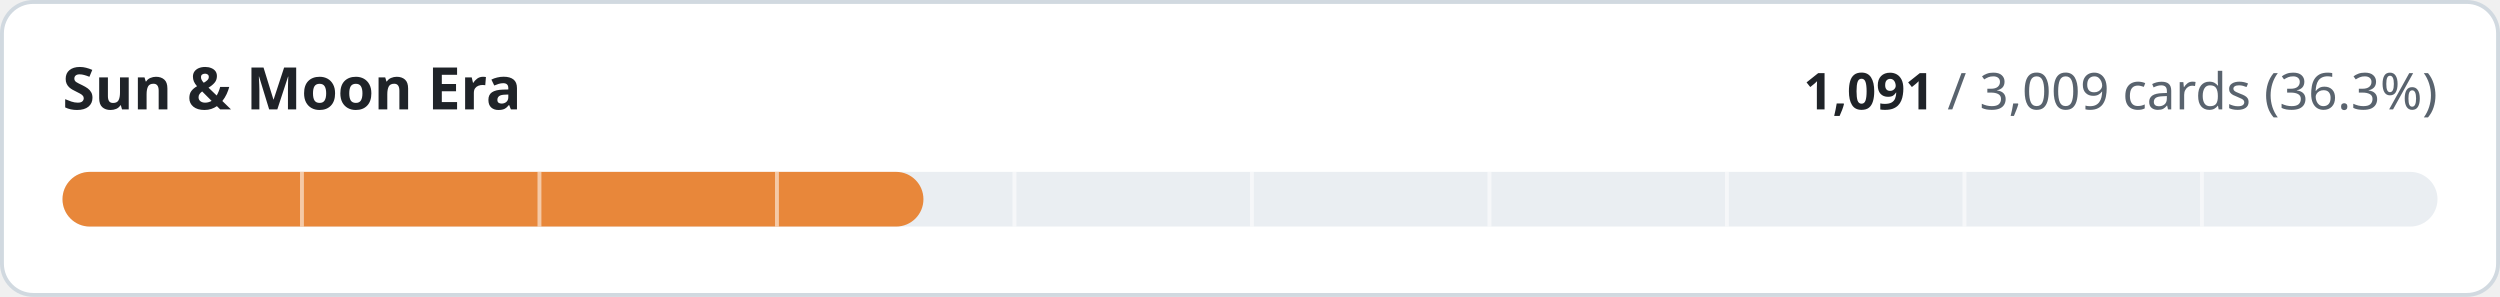
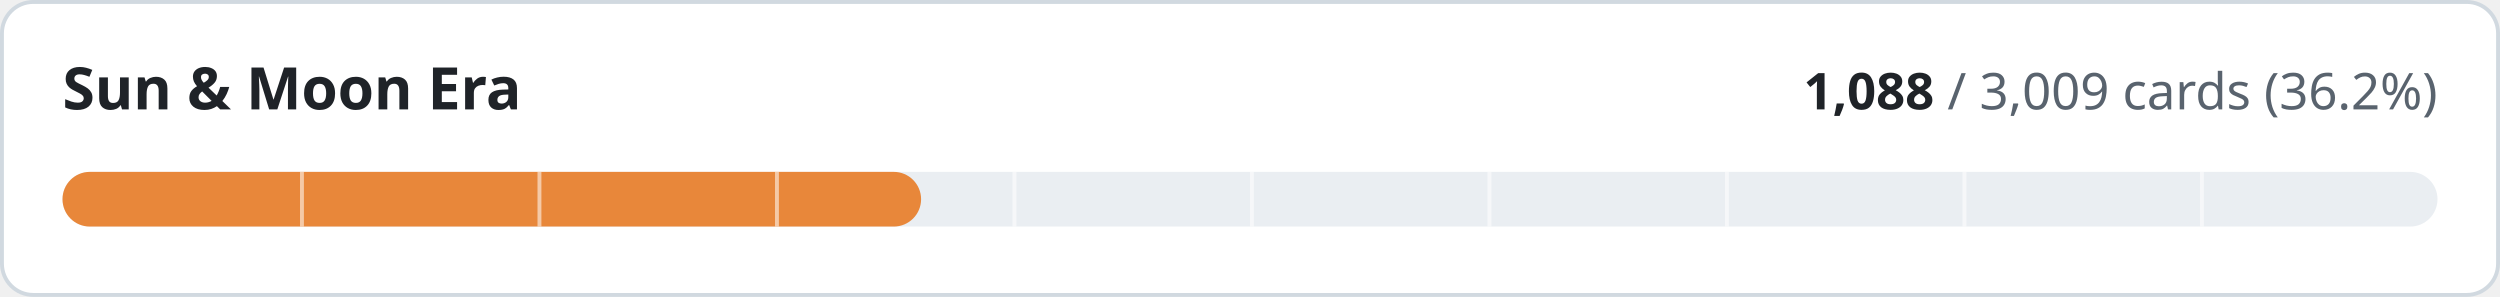
- <svg xmlns="http://www.w3.org/2000/svg" width="640" height="76" viewBox="0 0 640 76" role="img" aria-label="Sun &amp; Moon Era: 1091 of 3009 cards implemented">
+ <svg xmlns="http://www.w3.org/2000/svg" width="640" height="76" viewBox="0 0 640 76" role="img" aria-label="Sun &amp; Moon Era: 1088 of 3009 cards implemented">
  <style>
.t{fill:#1f2328}.m{fill:#59636e}.trk{fill:#eaeef2}.bd{stroke:#d1d9e0}.bg{fill:#ffffff}
@media (prefers-color-scheme:dark){.t{fill:#f0f6fc}.m{fill:#9198a1}.trk{fill:#262c36}.bd{stroke:#3d444d}.bg{fill:#0d1117}}
text{font-family:-apple-system,BlinkMacSystemFont,'Segoe UI','Noto Sans',Helvetica,Arial,sans-serif;font-variant-numeric:tabular-nums}
</style>
  <rect class="bg bd" x="0.5" y="0.5" width="639" height="75" rx="8" stroke-width="1" />
  <text class="t" x="16" y="28" font-size="15" font-weight="600">Sun &amp; Moon Era</text>
  <text class="m" x="624" y="28" font-size="13" text-anchor="end">
-     <tspan class="t" font-weight="600">1,091</tspan> / 3,009 cards (36.3%)</text>
+     <tspan class="t" font-weight="600">1,088</tspan> / 3,009 cards (36.2%)</text>
  <rect class="trk" x="16" y="44" width="608" height="14" rx="7" />
-   <rect x="16" y="44" width="220.4" height="14" rx="7" fill="#e8873a" />
+   <rect x="16" y="44" width="219.8" height="14" rx="7" fill="#e8873a" />
  <rect x="76.8" y="44" width="1" height="14" class="bg" opacity="0.55" />
  <rect x="137.6" y="44" width="1" height="14" class="bg" opacity="0.55" />
  <rect x="198.4" y="44" width="1" height="14" class="bg" opacity="0.55" />
  <rect x="259.2" y="44" width="1" height="14" class="bg" opacity="0.55" />
  <rect x="320.0" y="44" width="1" height="14" class="bg" opacity="0.55" />
  <rect x="380.8" y="44" width="1" height="14" class="bg" opacity="0.55" />
  <rect x="441.6" y="44" width="1" height="14" class="bg" opacity="0.55" />
  <rect x="502.4" y="44" width="1" height="14" class="bg" opacity="0.55" />
  <rect x="563.2" y="44" width="1" height="14" class="bg" opacity="0.55" />
</svg>
